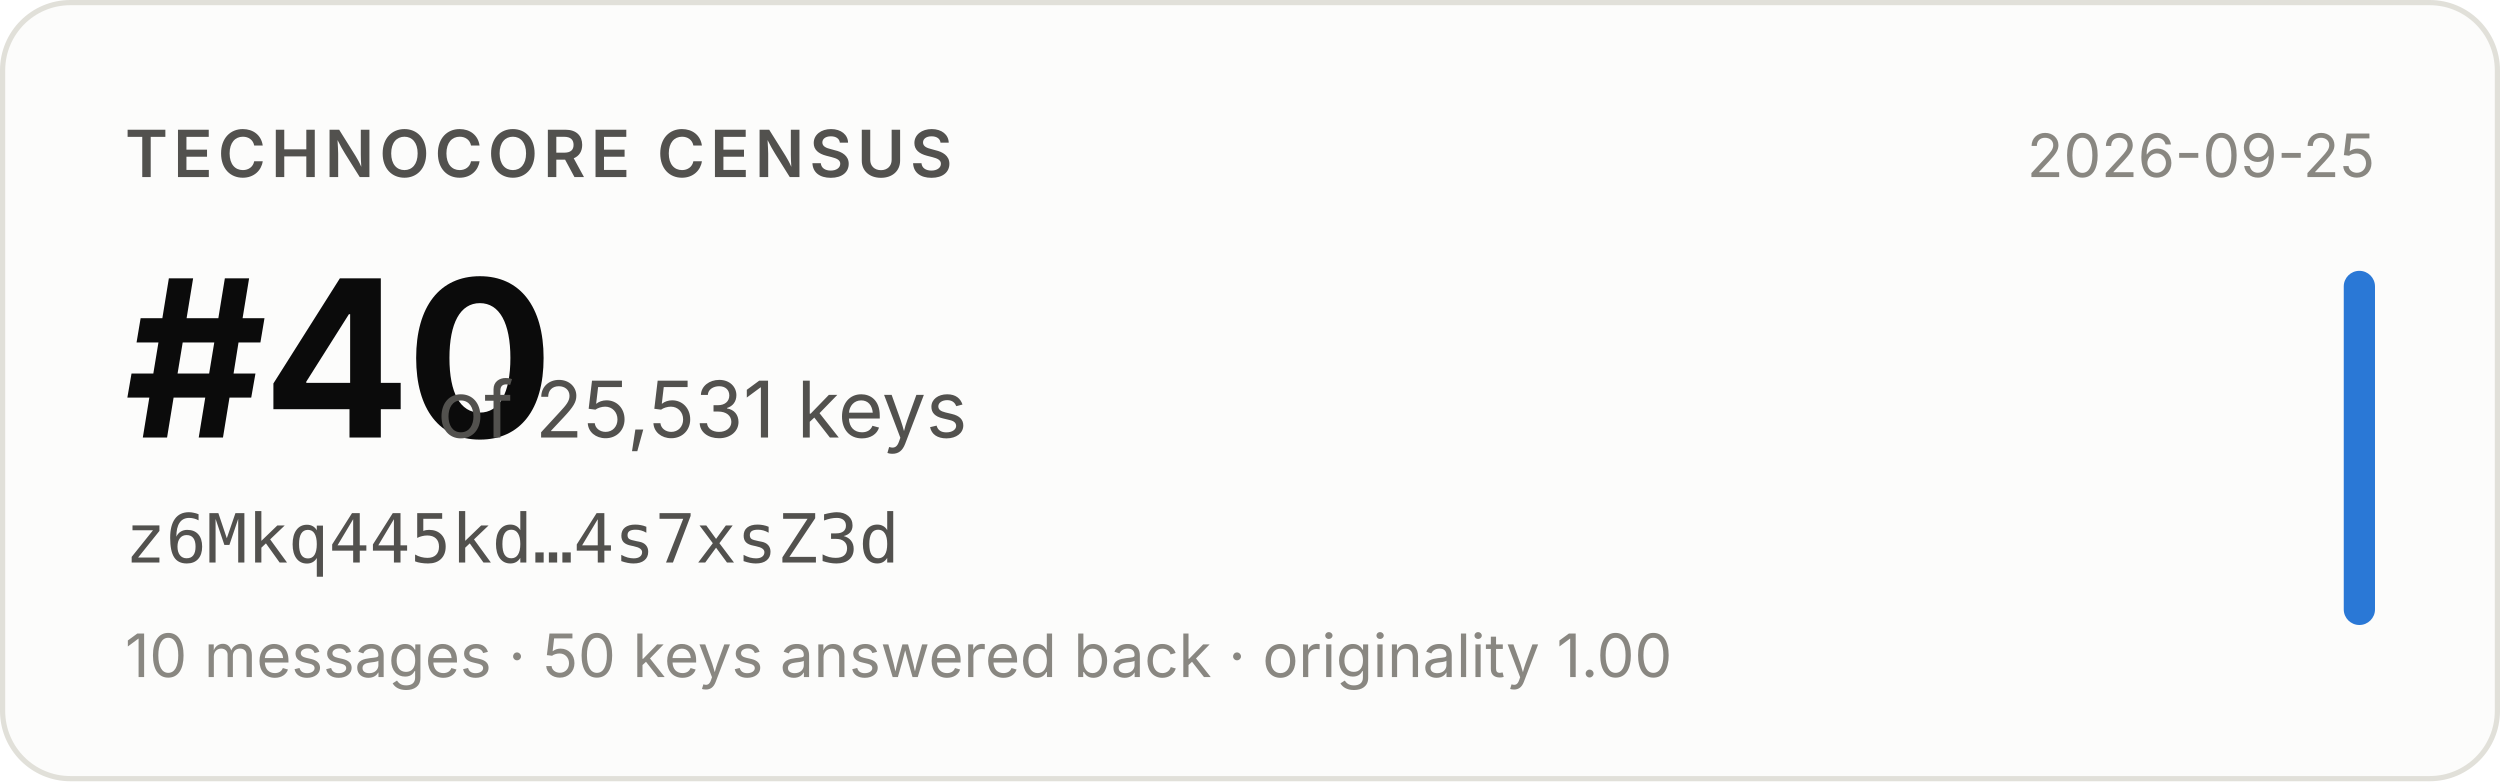
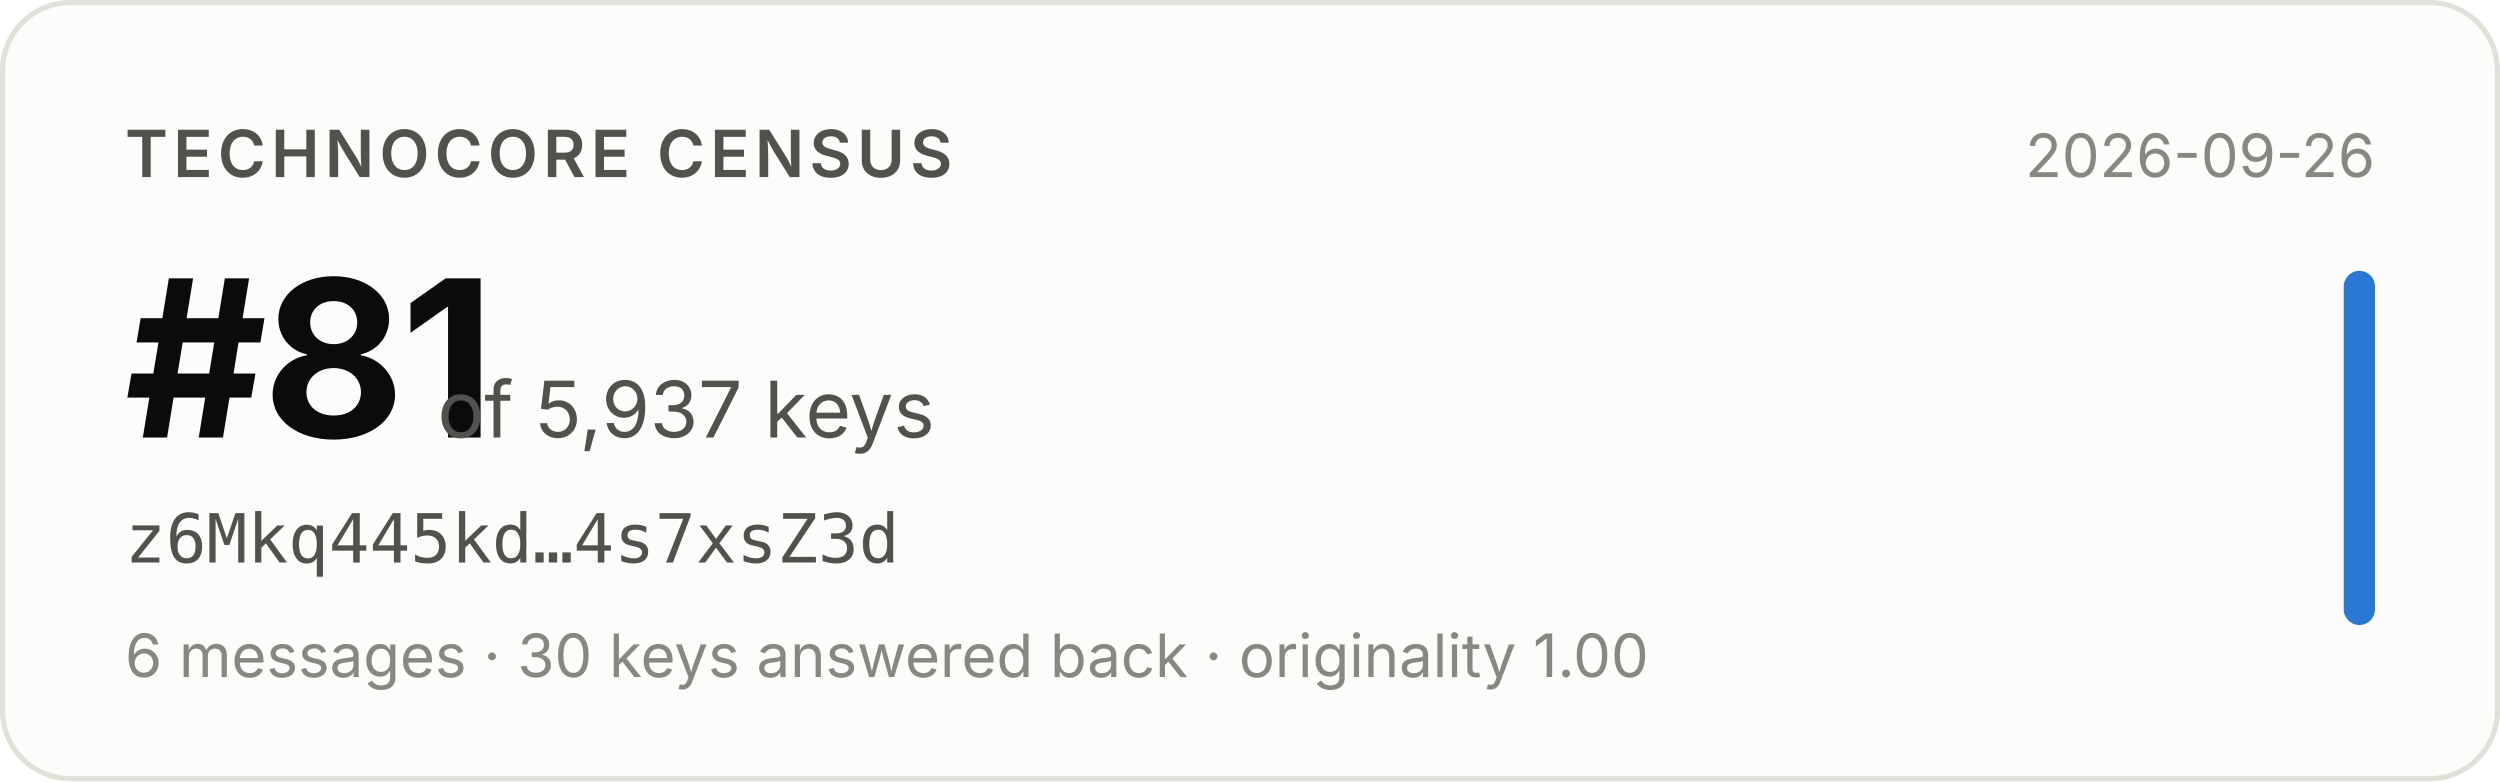
- <svg xmlns="http://www.w3.org/2000/svg" width="480" height="150" viewBox="0 0 480 150" role="img" aria-label="Technocore Census rank #40 of 25,531 keys for z6Mkq445kd…4s7xsZ3d, snapshot 2026-09-25">
+ <svg xmlns="http://www.w3.org/2000/svg" width="480" height="150" viewBox="0 0 480 150" role="img" aria-label="Technocore Census rank #81 of 5,937 keys for z6Mkq445kd…4s7xsZ3d, snapshot 2026-09-26">
  <rect x="0.5" y="0.5" width="479" height="149" rx="13" fill="#fcfcfb" stroke="#e1e0d9" />
  <g font-family="system-ui, -apple-system, 'Segoe UI', sans-serif">
    <text x="24" y="34" font-size="12.5" font-weight="600" fill="#52514e" letter-spacing="0.08em">TECHNOCORE CENSUS</text>
-     <text x="24" y="84" font-size="42" font-weight="650" fill="#0b0b0b" letter-spacing="-0.02em">#40</text>
-     <text x="84" y="84" font-size="15" fill="#52514e">of 25,531 keys</text>
+     <text x="24" y="84" font-size="42" font-weight="650" fill="#0b0b0b" letter-spacing="-0.02em">#81</text>
+     <text x="84" y="84" font-size="15" fill="#52514e">of 5,937 keys</text>
    <text x="24" y="108" font-size="13" fill="#52514e" font-family="ui-monospace, SFMono-Regular, Menlo, monospace">z6Mkq445kd…4s7xsZ3d</text>
-     <text x="24" y="130" font-size="11.5" fill="#898781">10 messages · 50 keys answered back · originality 1.00</text>
-     <text x="456" y="34" font-size="11.5" fill="#898781" text-anchor="end">2026-09-25</text>
+     <text x="24" y="130" font-size="11.5" fill="#898781">6 messages · 30 keys answered back · originality 1.00</text>
+     <text x="456" y="34" font-size="11.5" fill="#898781" text-anchor="end">2026-09-26</text>
    <rect x="450" y="52" width="6" height="68" rx="3" fill="#2a78d6" />
  </g>
</svg>
